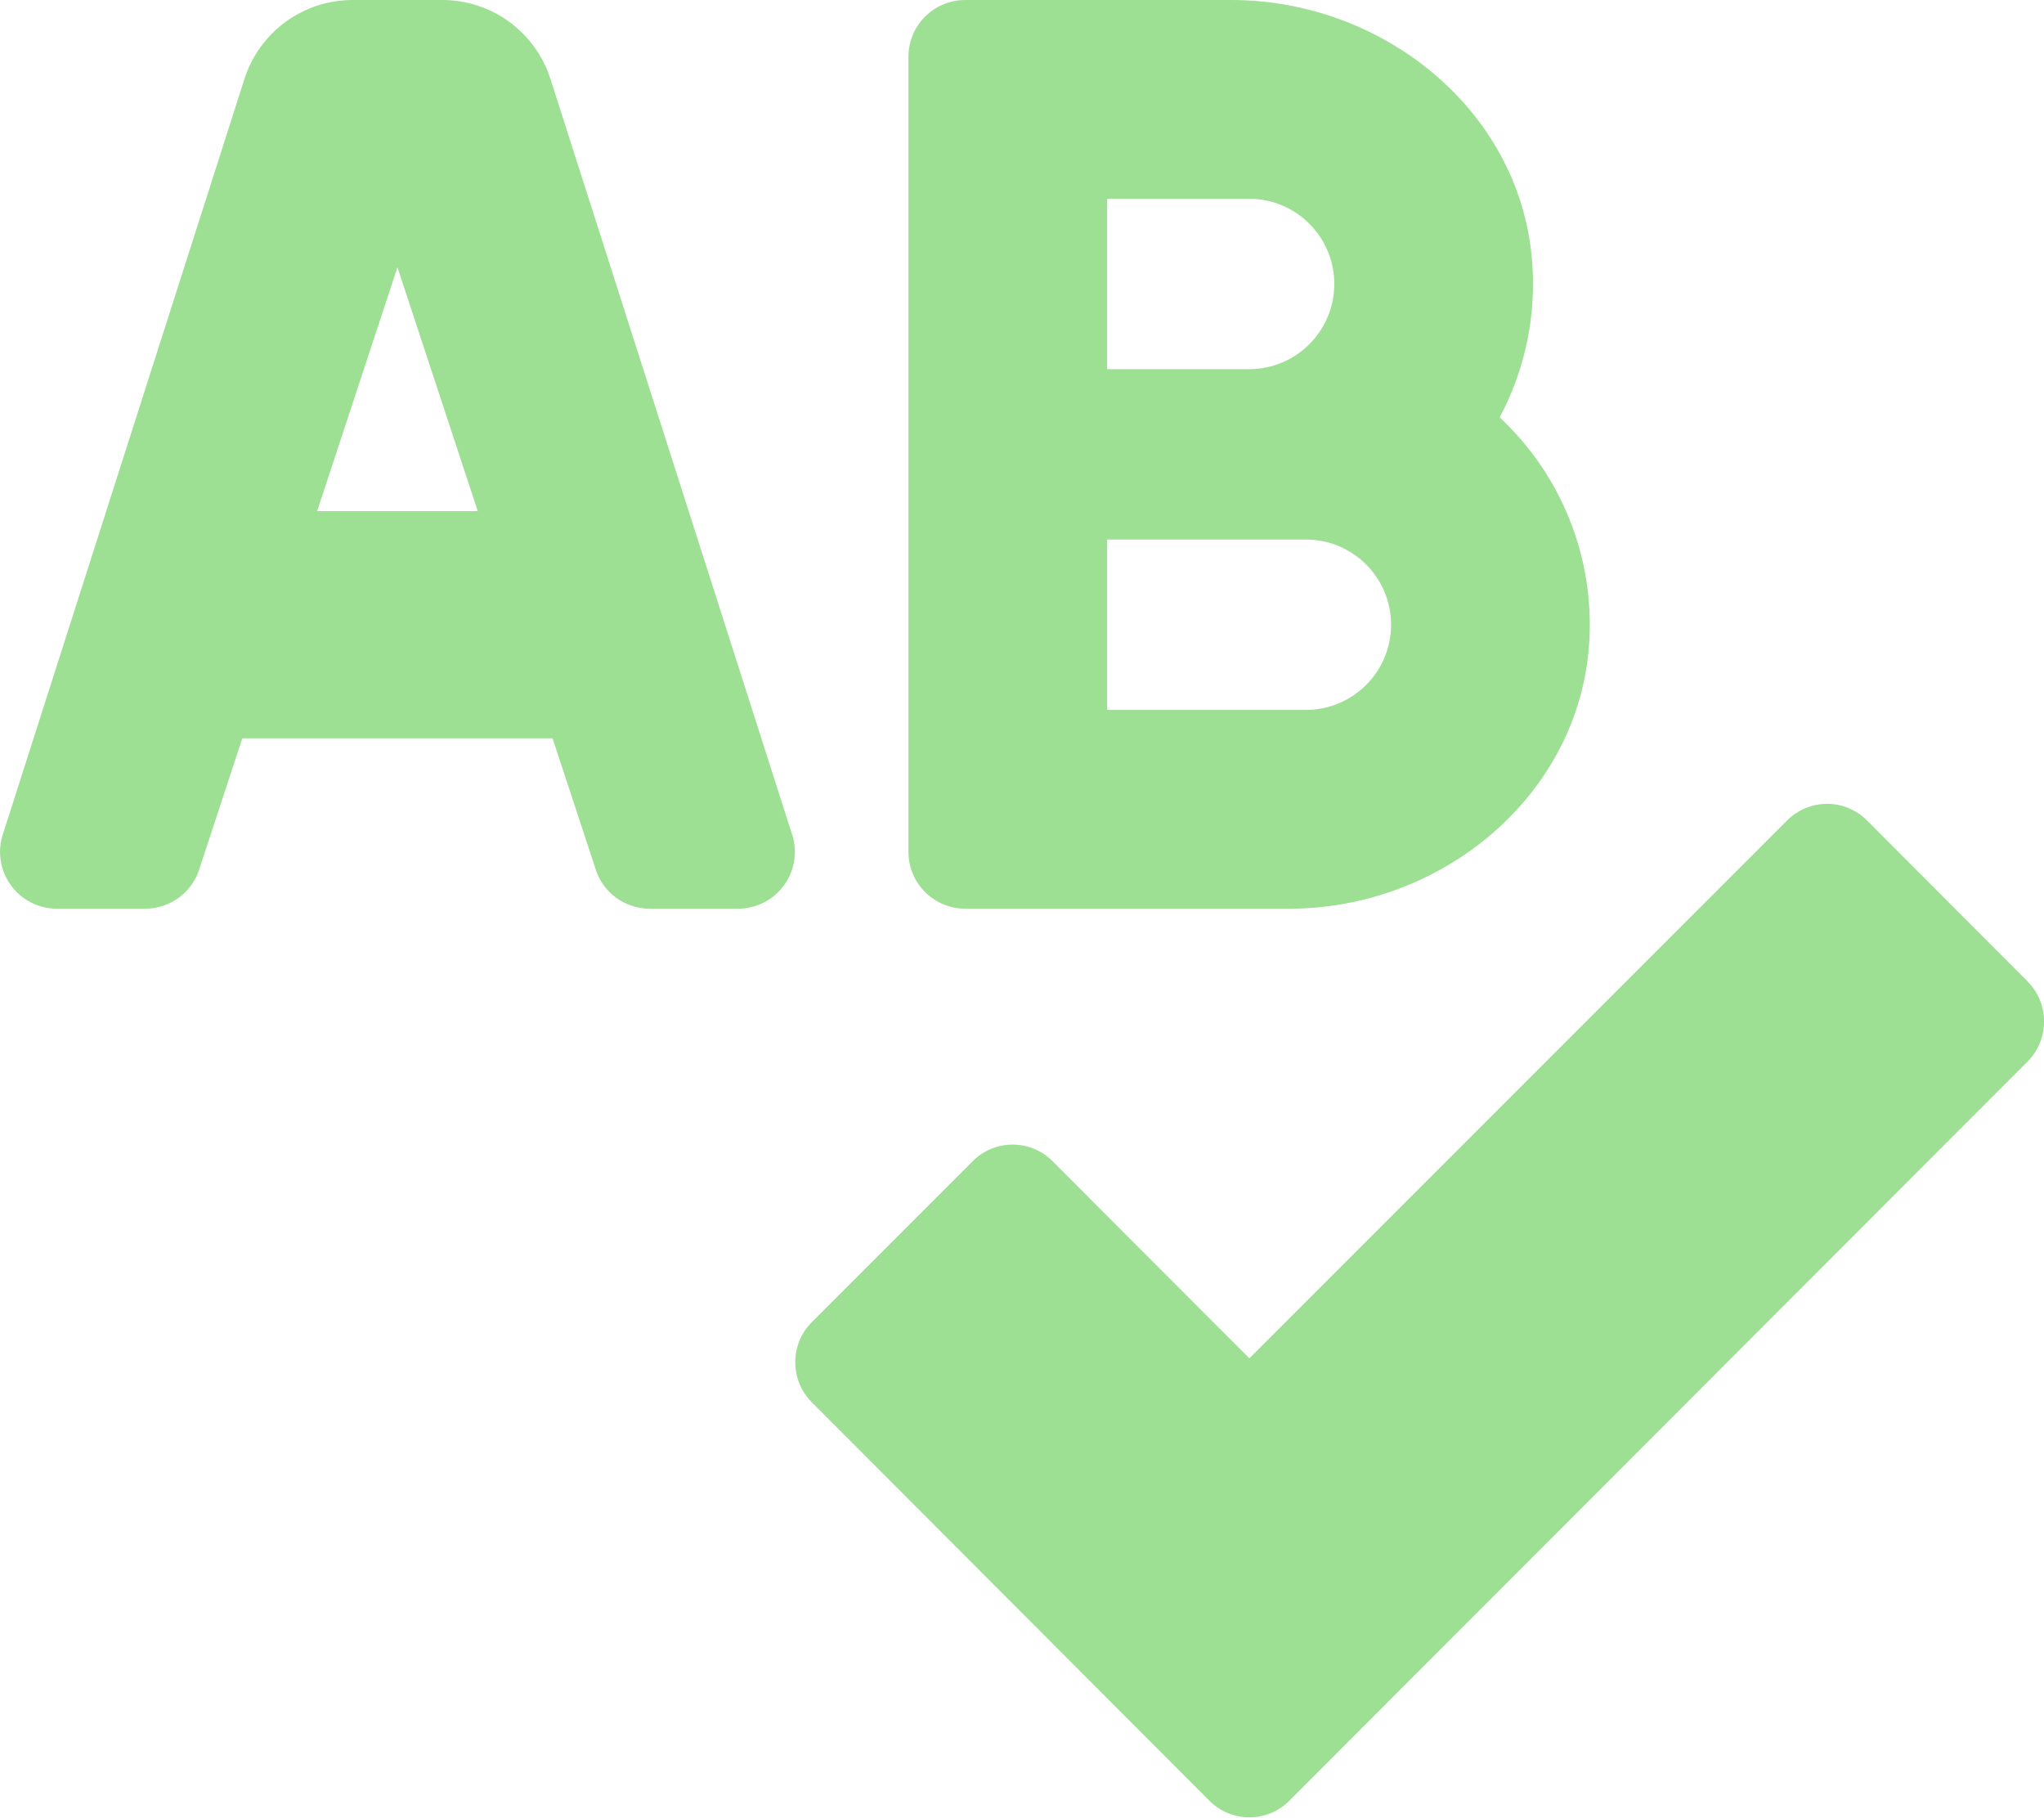
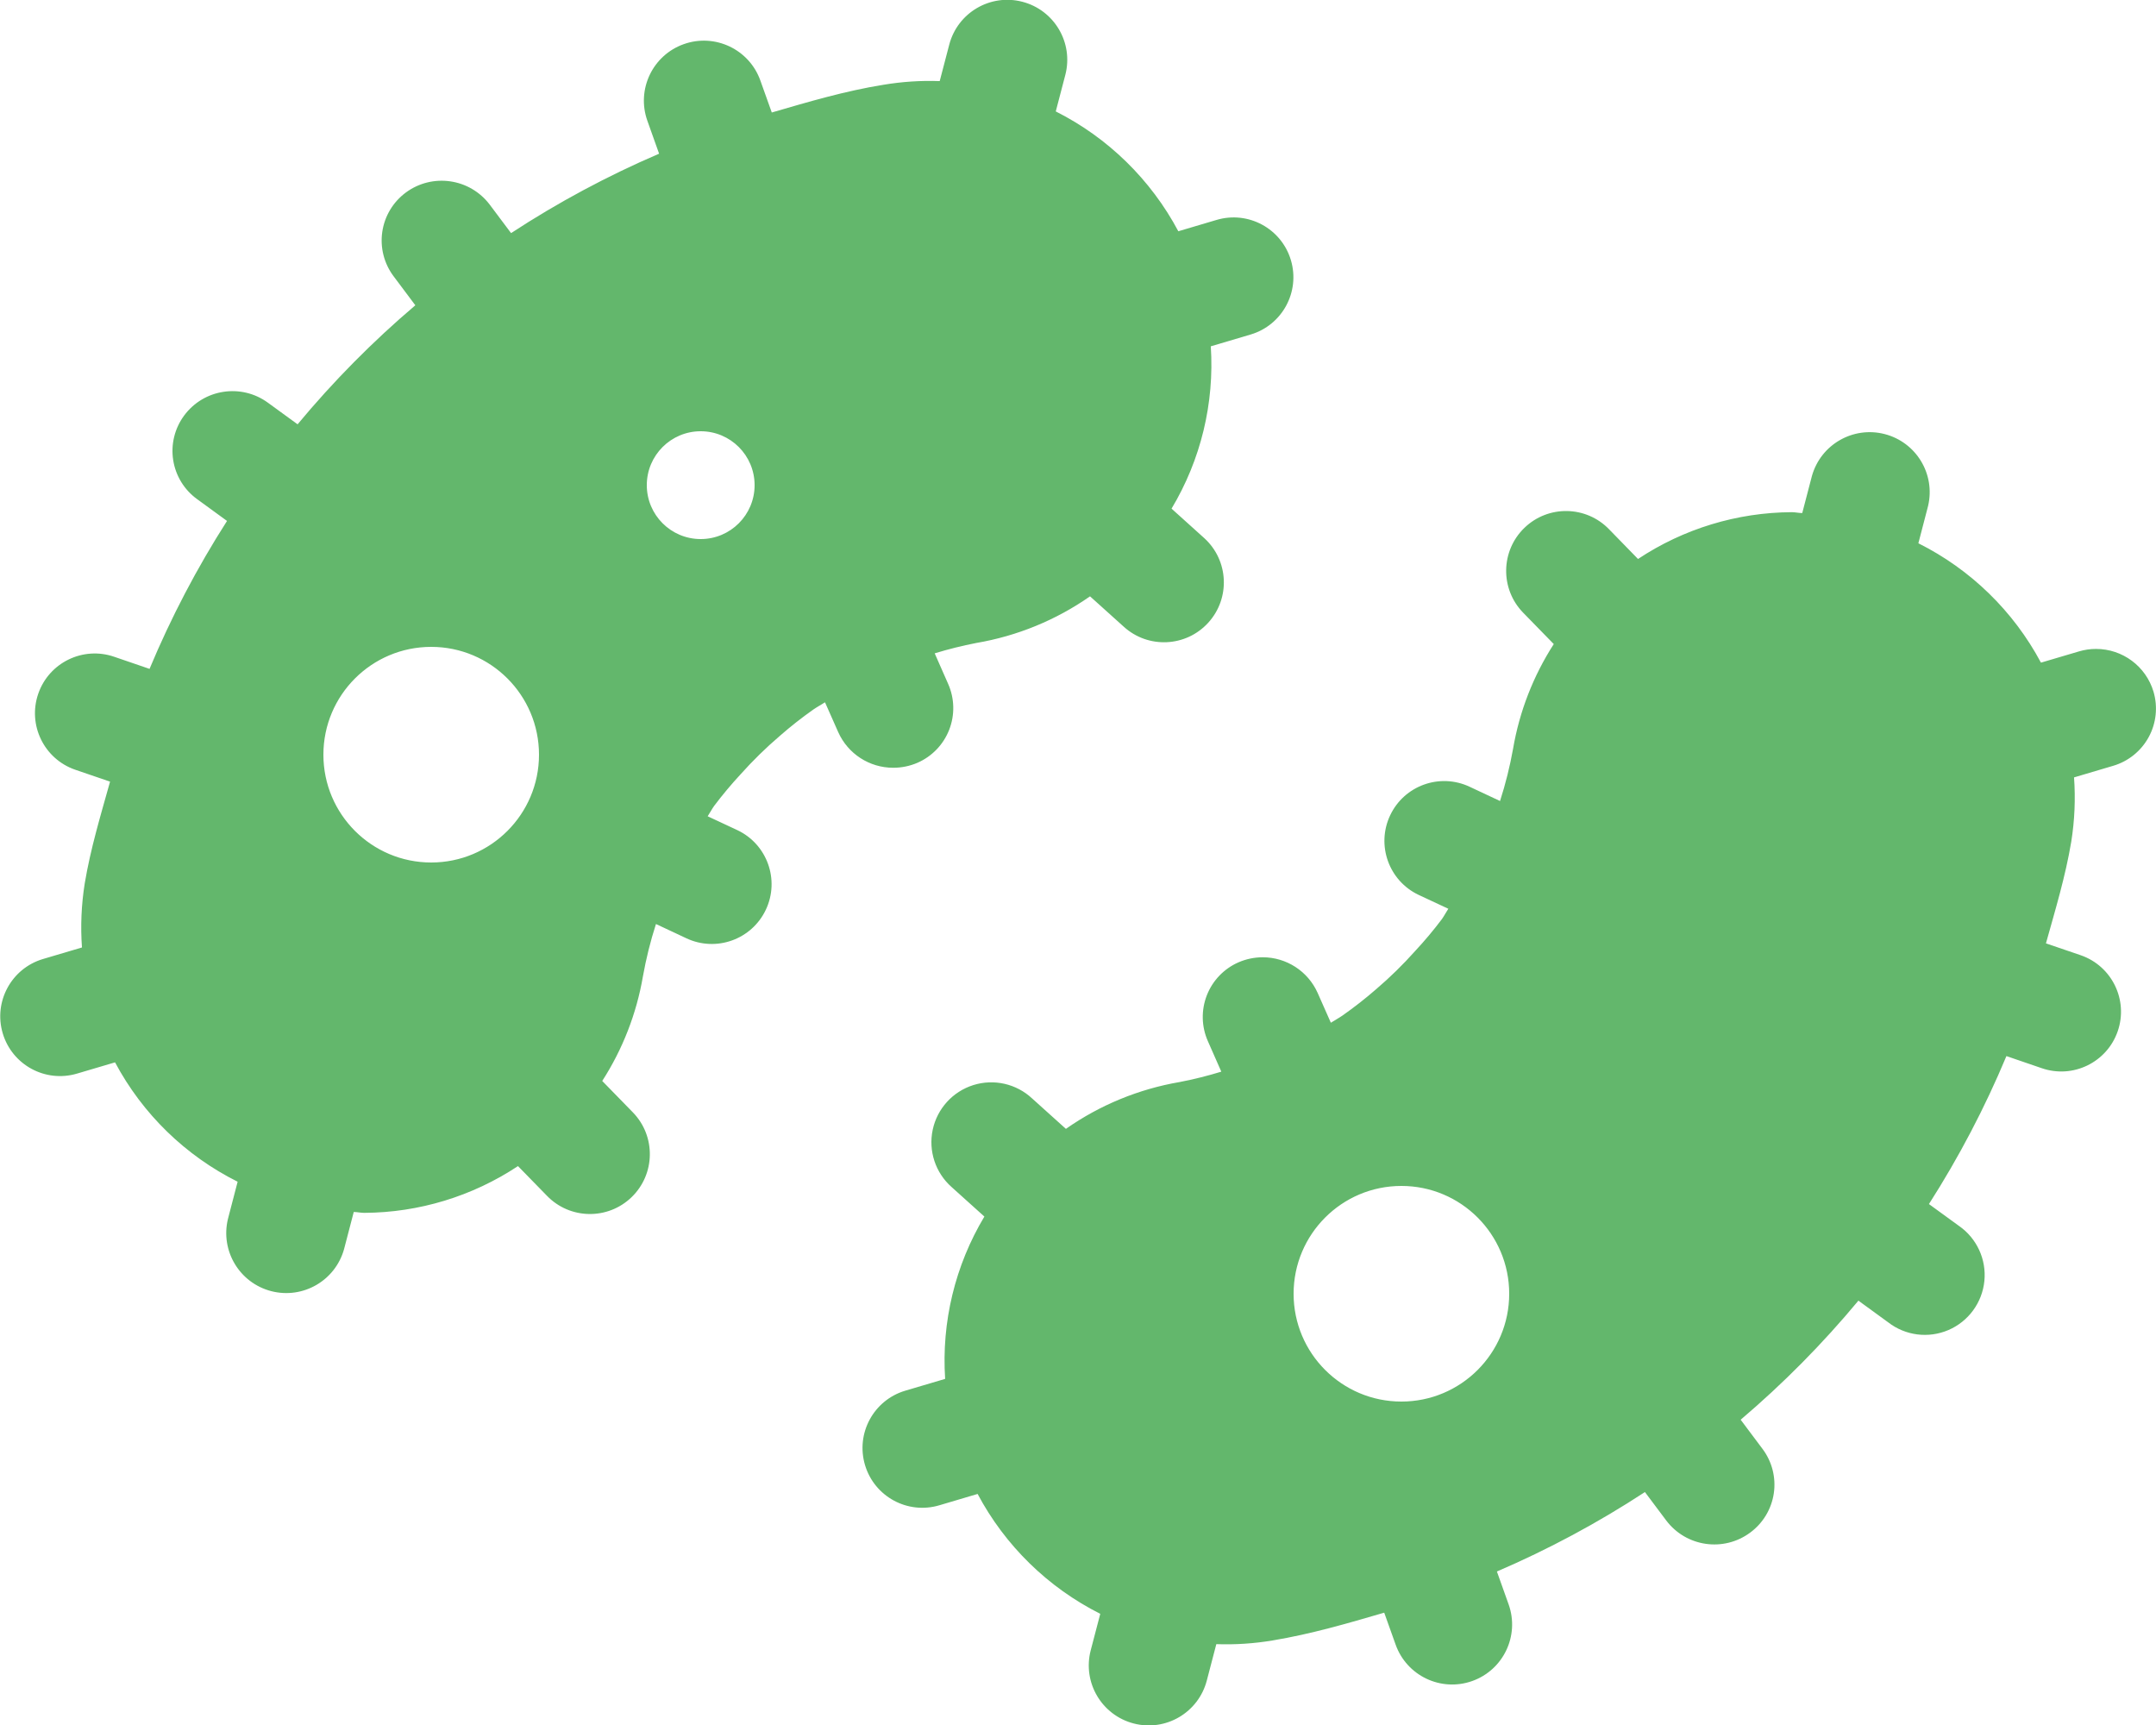
- <svg xmlns="http://www.w3.org/2000/svg" style="fill:#9DE093;" viewBox="0 0 576 512">
-   <path d="M272 256h91.36c43.2 0 82-32.2 84.51-75.34a79.82 79.82 0 0 0-25.26-63.07 79.81 79.81 0 0 0 9.06-44.91C427.9 30.57 389.3 0 347 0h-75a16 16 0 0 0-16 16v224a16 16 0 0 0 16 16zm40-200h40a24 24 0 0 1 0 48h-40zm0 96h56a24 24 0 0 1 0 48h-56zM155.12 22.25A32 32 0 0 0 124.64 0H99.36a32 32 0 0 0-30.48 22.25L.59 235.73A16 16 0 0 0 16 256h24.93a16 16 0 0 0 15.42-11.73L68.29 208h87.42l11.94 36.27A16 16 0 0 0 183.07 256H208a16 16 0 0 0 15.42-20.27zM89.37 144L112 75.3l22.63 68.7zm482 132.48l-45.21-45.3a15.88 15.88 0 0 0-22.59 0l-151.5 151.5-55.41-55.5a15.88 15.88 0 0 0-22.59 0l-45.3 45.3a16 16 0 0 0 0 22.59l112 112.21a15.89 15.89 0 0 0 22.6 0l208-208.21a16 16 0 0 0-.02-22.59z" />
+ <svg xmlns="http://www.w3.org/2000/svg" style="fill:#63B76C;" viewBox="0 0 640 512">
+   <path d="M272.35,226.4A17.71,17.71,0,0,0,281.46,203l-4-9.08a121.29,121.29,0,0,1,12.36-3.08A83.34,83.34,0,0,0,323.57,177l10,9a17.76,17.76,0,1,0,23.92-26.27l-9.72-8.76a83.12,83.12,0,0,0,11.65-48.18l11.85-3.51a17.73,17.73,0,1,0-10.15-34l-11.34,3.36a84,84,0,0,0-36.38-35.57l2.84-10.85a17.8,17.8,0,0,0-34.47-8.93l-2.82,10.78a83.25,83.25,0,0,0-16.74,1.1C250.83,27,240,30.22,229.1,33.39l-3.38-9.46a17.8,17.8,0,0,0-33.56,11.89l3.49,9.8a286.74,286.74,0,0,0-43.94,23.57l-6.32-8.43a17.9,17.9,0,0,0-24.94-3.6A17.69,17.69,0,0,0,116.84,82l6.45,8.61a286.59,286.59,0,0,0-34.95,35.33l-8.82-6.42a17.84,17.84,0,0,0-24.89,3.86,17.66,17.66,0,0,0,3.88,24.77l8.88,6.47a286.6,286.6,0,0,0-23,43.91l-10.48-3.59a17.73,17.73,0,1,0-11.59,33.52L32.67,232c-2.79,10-5.79,19.84-7.52,30.22a83.16,83.16,0,0,0-.82,19l-11.58,3.43a17.73,17.73,0,1,0,10.13,34l11.27-3.33a83.51,83.51,0,0,0,36.39,35.43l-2.88,11.06a17.81,17.81,0,0,0,34.48,8.92l2.87-11c1,0,2.07.26,3.1.26a83.39,83.39,0,0,0,45.65-13.88l8.59,8.8a17.77,17.77,0,0,0,25.56-24.7l-9.14-9.37a83.41,83.41,0,0,0,12.08-31.05,119.08,119.08,0,0,1,3.87-15.53l9,4.22a17.74,17.74,0,1,0,15.15-32.09l-8.8-4.11c.67-1,1.2-2.08,1.9-3.05a119.89,119.89,0,0,1,7.87-9.41,121.73,121.73,0,0,1,11.65-11.4,119.49,119.49,0,0,1,9.94-7.82c1.12-.77,2.32-1.42,3.47-2.15l3.92,8.85a17.86,17.86,0,0,0,16.32,10.58A18.14,18.14,0,0,0,272.35,226.4ZM128,256a32,32,0,1,1,32-32A32,32,0,0,1,128,256Zm80-96a16,16,0,1,1,16-16A16,16,0,0,1,208,160Zm431.26,45.3a17.79,17.79,0,0,0-17.06-12.69,17.55,17.55,0,0,0-5.08.74l-11.27,3.33a83.61,83.61,0,0,0-36.39-35.43l2.88-11.06a17.81,17.81,0,0,0-34.48-8.91l-2.87,11c-1,0-2.07-.26-3.1-.26a83.32,83.32,0,0,0-45.65,13.89l-8.59-8.81a17.77,17.77,0,0,0-25.56,24.7l9.14,9.37a83.28,83.28,0,0,0-12.08,31.06,119.34,119.34,0,0,1-3.87,15.52l-9-4.22a17.74,17.74,0,1,0-15.15,32.09l8.8,4.11c-.67,1-1.2,2.08-1.89,3.05a117.71,117.71,0,0,1-7.94,9.47,119,119,0,0,1-11.57,11.33,121.59,121.59,0,0,1-10,7.83c-1.12.77-2.32,1.42-3.47,2.15l-3.92-8.85a17.86,17.86,0,0,0-16.32-10.58,18.14,18.14,0,0,0-7.18,1.5A17.71,17.71,0,0,0,358.54,309l4,9.08a118.71,118.71,0,0,1-12.36,3.08,83.34,83.34,0,0,0-33.77,13.9l-10-9a17.77,17.77,0,1,0-23.92,26.28l9.72,8.75a83.12,83.12,0,0,0-11.65,48.18l-11.86,3.51a17.73,17.73,0,1,0,10.16,34l11.34-3.36A84,84,0,0,0,326.61,479l-2.84,10.85a17.8,17.8,0,0,0,34.47,8.93L361.06,488a83.3,83.3,0,0,0,16.74-1.1c11.37-1.89,22.24-5.07,33.1-8.24l3.38,9.46a17.8,17.8,0,0,0,33.56-11.89l-3.49-9.79a287.66,287.66,0,0,0,43.94-23.58l6.32,8.43a17.88,17.88,0,0,0,24.93,3.6A17.67,17.67,0,0,0,523.16,430l-6.45-8.61a287.37,287.37,0,0,0,34.95-35.34l8.82,6.42a17.76,17.76,0,1,0,21-28.63l-8.88-6.46a287.17,287.17,0,0,0,23-43.92l10.48,3.59a17.73,17.73,0,1,0,11.59-33.52L607.33,280c2.79-10,5.79-19.84,7.52-30.21a83.27,83.27,0,0,0,.82-19.05l11.58-3.43A17.7,17.7,0,0,0,639.26,205.3ZM416,416a32,32,0,1,1,32-32A32,32,0,0,1,416,416Z" />
</svg>
